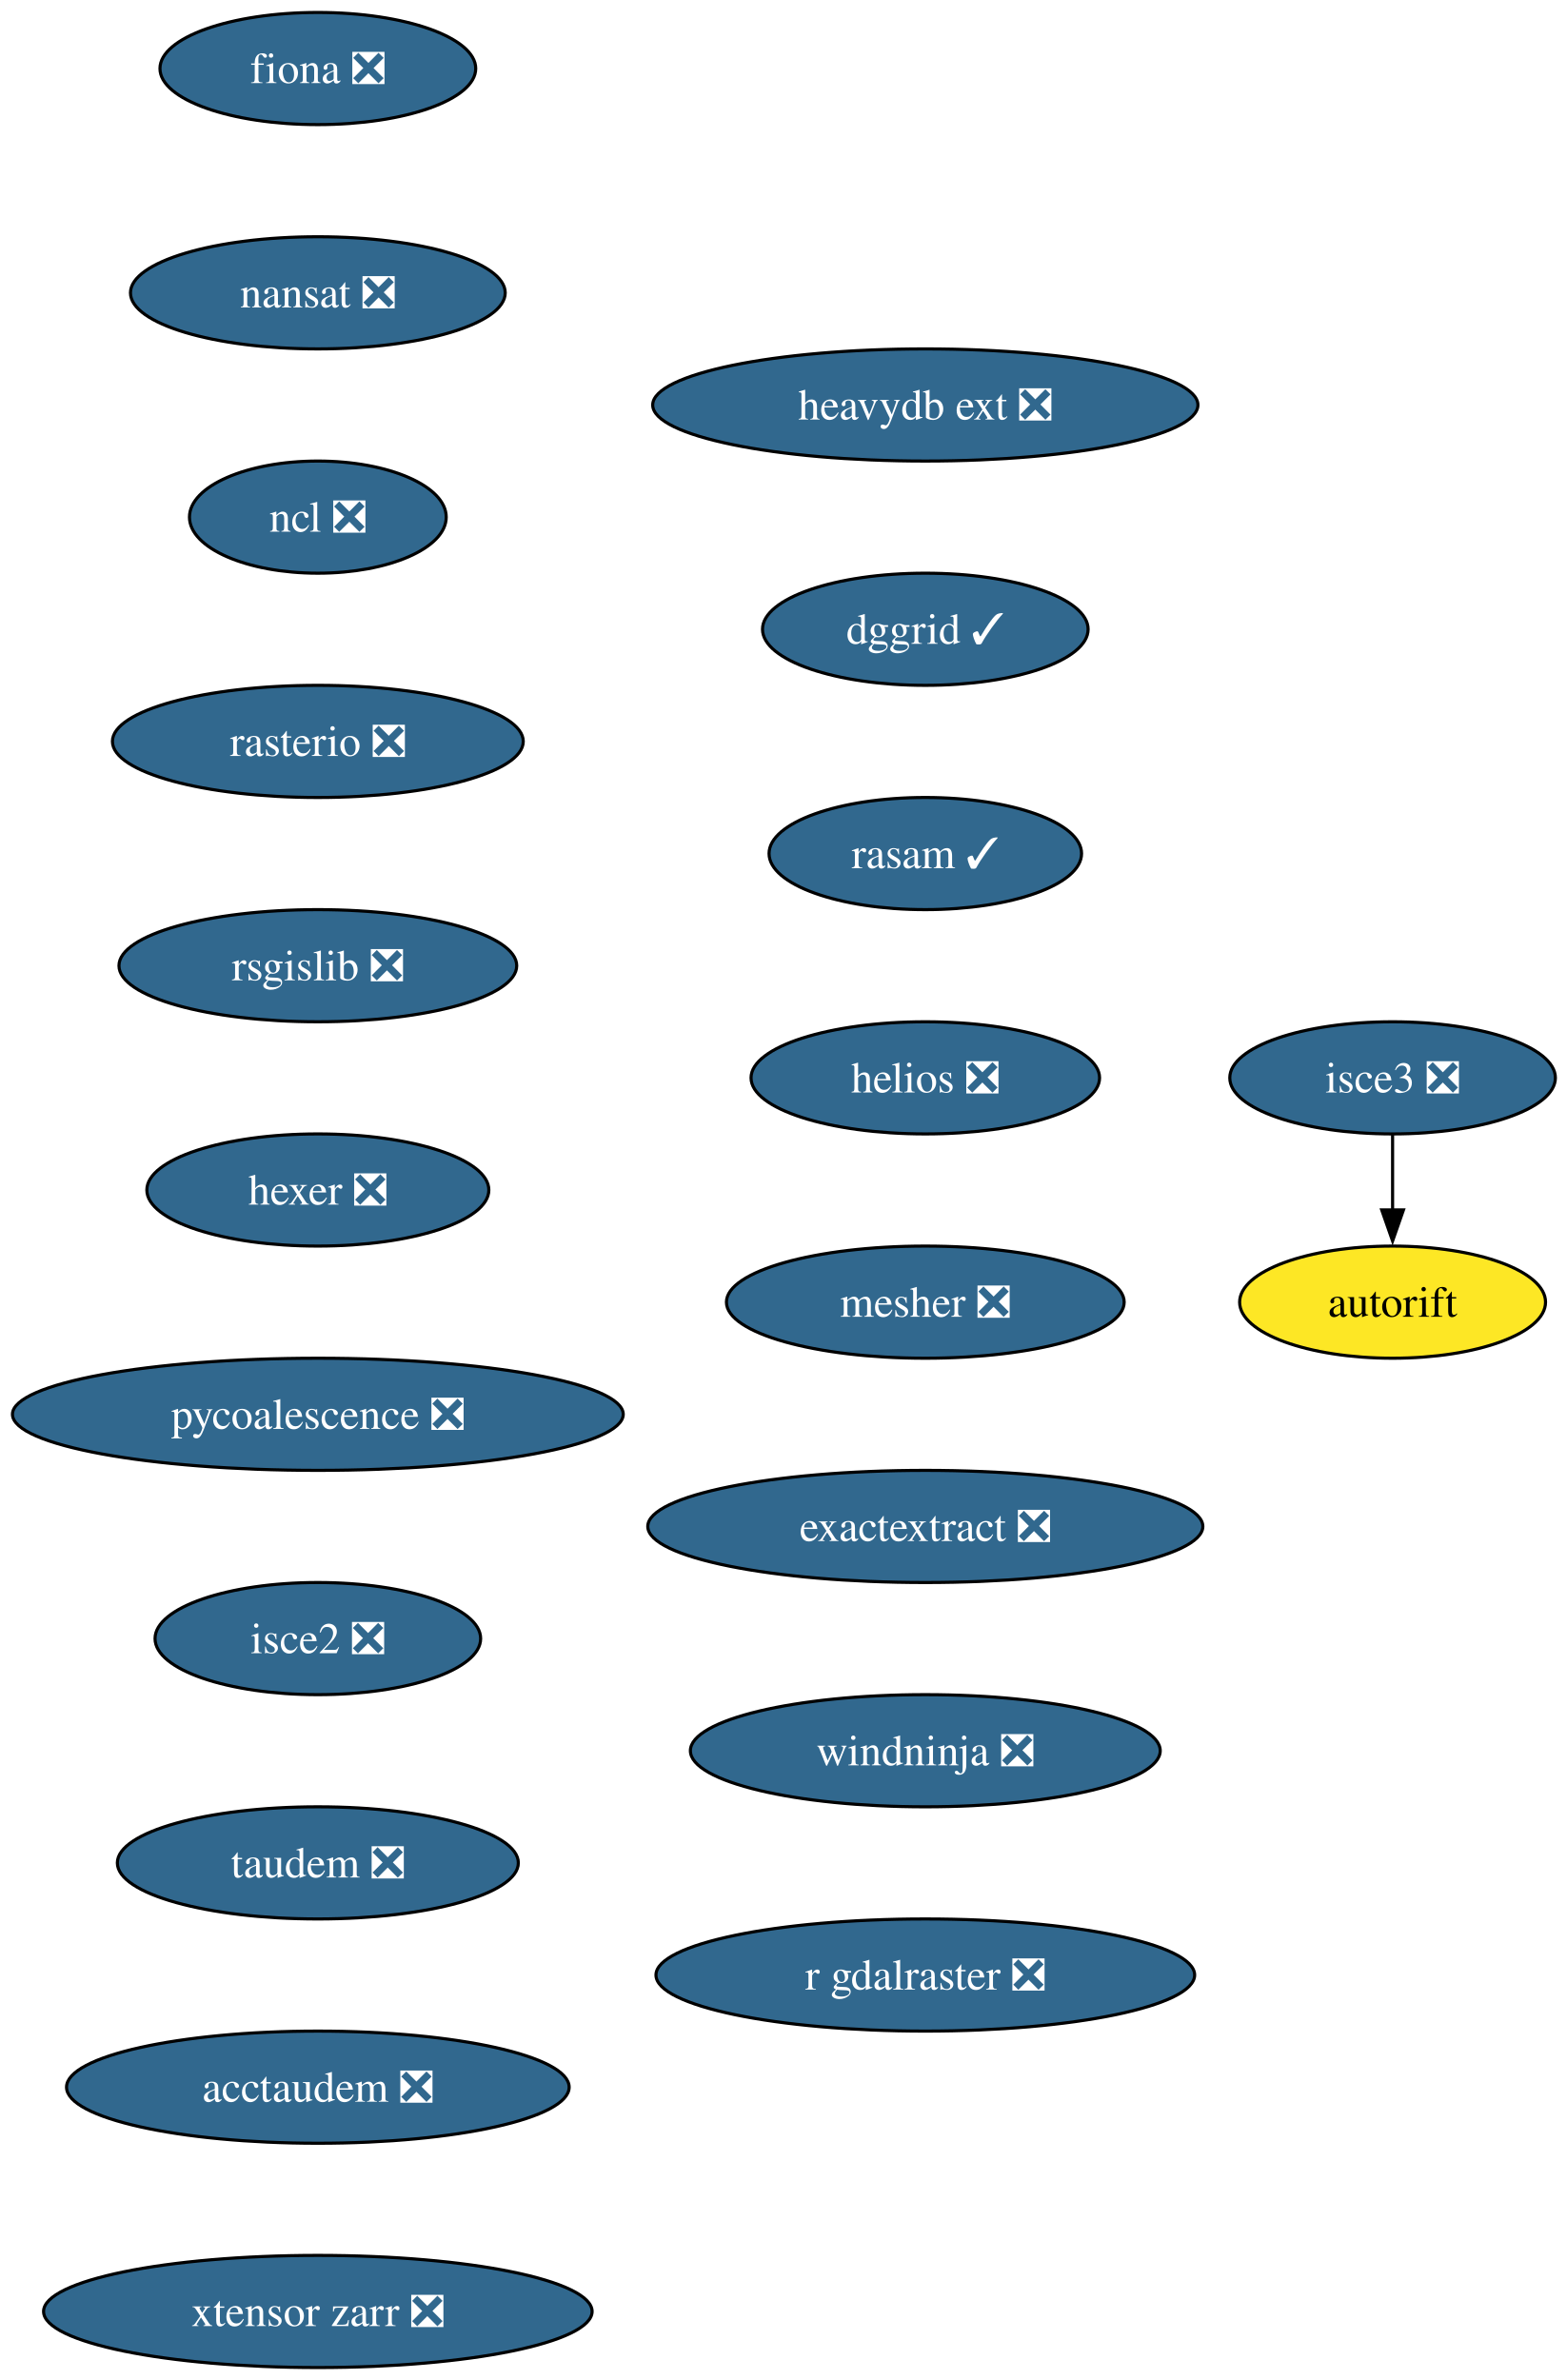
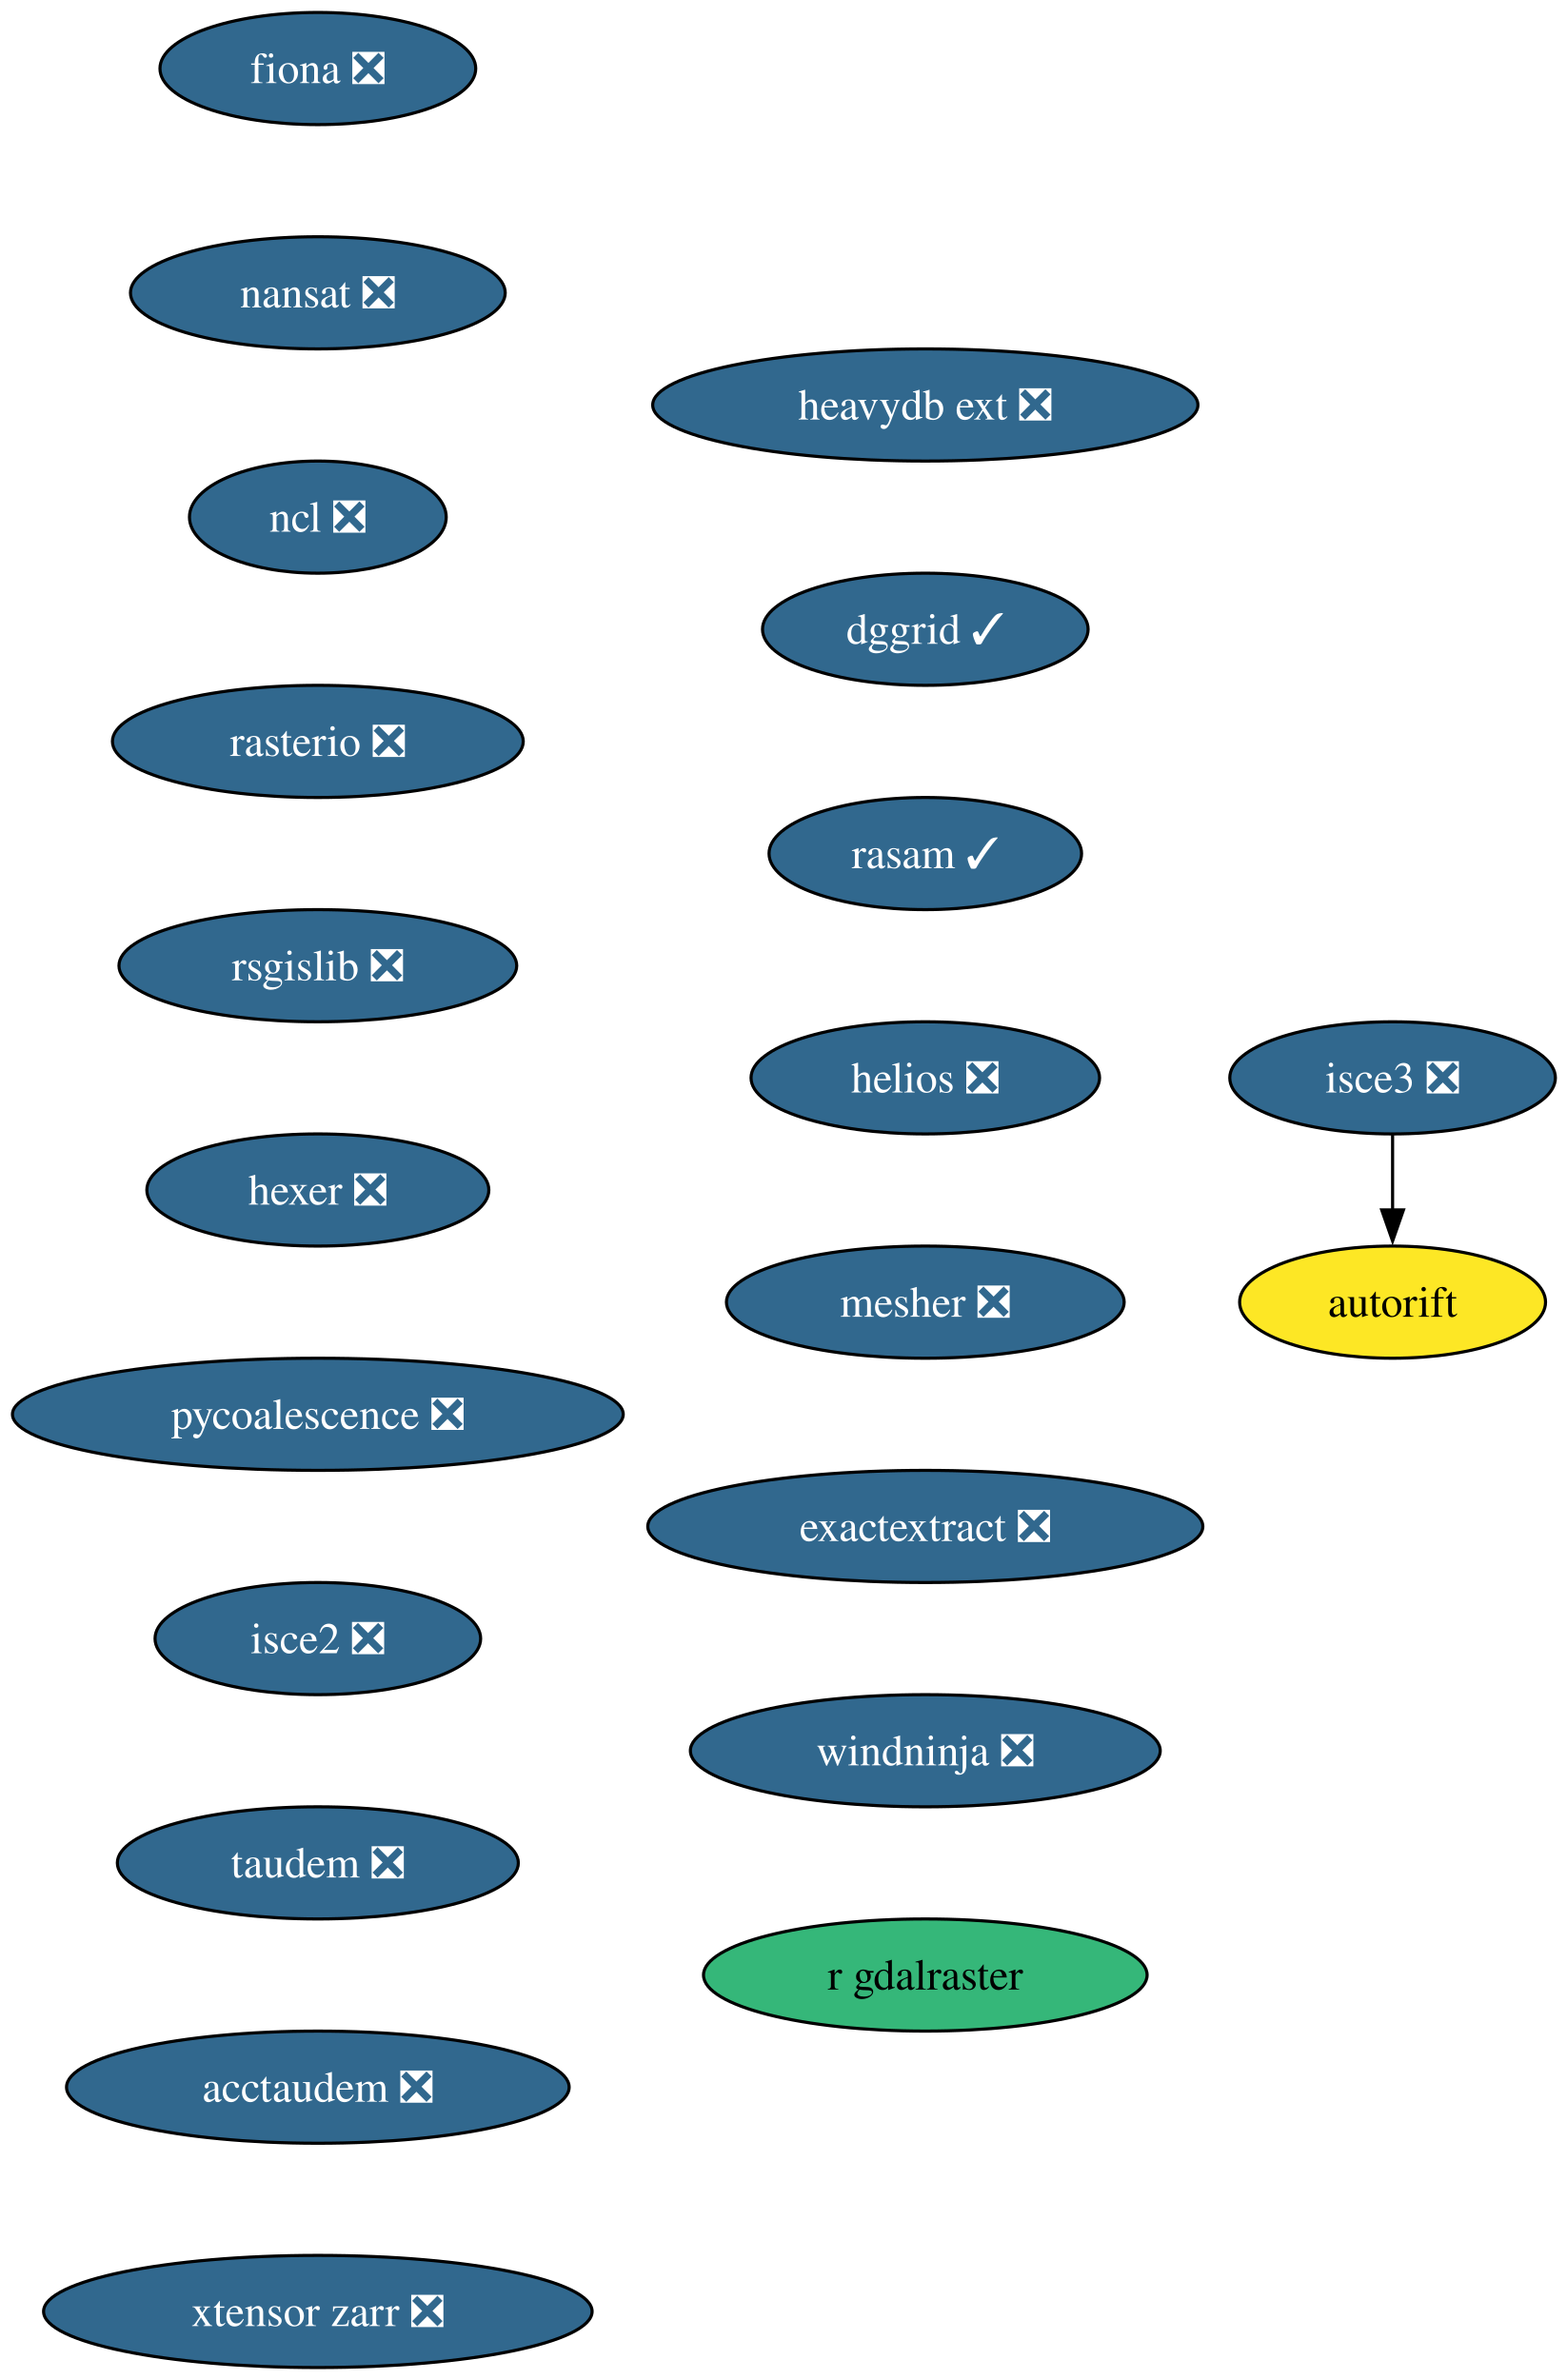
<svg xmlns="http://www.w3.org/2000/svg" xmlns:xlink="http://www.w3.org/1999/xlink" width="503pt" height="764pt" viewBox="0.00 0.00 503.00 764.00">
  <g id="graph0" class="graph" transform="scale(1 1) rotate(0) translate(4 760)">
    <polygon fill="white" stroke="none" points="-4,4 -4,-760 499.29,-760 499.29,4 -4,4" />
    <g id="node1" class="node">
      <g id="a_node1">
        <a xlink:href="https://github.com/conda-forge/fiona-feedstock/pull/239" xlink:title="fiona ❎">
          <ellipse fill="#31688e" stroke="black" cx="98.03" cy="-738" rx="50.68" ry="18" />
          <text xml:space="preserve" text-anchor="middle" x="98.03" y="-733.33" font-family="Times,serif" font-size="14.00" fill="white">fiona ❎</text>
        </a>
      </g>
    </g>
    <g id="node2" class="node">
      <g id="a_node2">
        <a xlink:href="https://github.com/conda-forge/nansat-feedstock/pull/44" xlink:title="nansat ❎">
          <ellipse fill="#31688e" stroke="black" cx="98.03" cy="-666" rx="60.15" ry="18" />
          <text xml:space="preserve" text-anchor="middle" x="98.03" y="-661.33" font-family="Times,serif" font-size="14.00" fill="white">nansat ❎</text>
        </a>
      </g>
    </g>
    <g id="node3" class="node">
      <g id="a_node3">
        <a xlink:href="https://github.com/conda-forge/ncl-feedstock/pull/167" xlink:title="ncl ❎">
          <ellipse fill="#31688e" stroke="black" cx="98.03" cy="-594" rx="41.21" ry="18" />
          <text xml:space="preserve" text-anchor="middle" x="98.03" y="-589.33" font-family="Times,serif" font-size="14.00" fill="white">ncl ❎</text>
        </a>
      </g>
    </g>
    <g id="node4" class="node">
      <g id="a_node4">
        <a xlink:href="https://github.com/conda-forge/rasterio-feedstock/pull/335" xlink:title="rasterio ❎">
          <ellipse fill="#31688e" stroke="black" cx="98.03" cy="-522" rx="65.94" ry="18" />
          <text xml:space="preserve" text-anchor="middle" x="98.03" y="-517.33" font-family="Times,serif" font-size="14.00" fill="white">rasterio ❎</text>
        </a>
      </g>
    </g>
    <g id="node5" class="node">
      <g id="a_node5">
        <a xlink:href="https://github.com/conda-forge/rsgislib-feedstock/pull/101" xlink:title="rsgislib ❎">
          <ellipse fill="#31688e" stroke="black" cx="98.03" cy="-450" rx="63.84" ry="18" />
          <text xml:space="preserve" text-anchor="middle" x="98.03" y="-445.32" font-family="Times,serif" font-size="14.00" fill="white">rsgislib ❎</text>
        </a>
      </g>
    </g>
    <g id="node6" class="node">
      <g id="a_node6">
        <a xlink:href="https://github.com/conda-forge/hexer-feedstock/pull/17" xlink:title="hexer ❎">
          <ellipse fill="#31688e" stroke="black" cx="98.03" cy="-378" rx="54.89" ry="18" />
          <text xml:space="preserve" text-anchor="middle" x="98.03" y="-373.32" font-family="Times,serif" font-size="14.00" fill="white">hexer ❎</text>
        </a>
      </g>
    </g>
    <g id="node7" class="node">
      <g id="a_node7">
        <a xlink:href="https://github.com/conda-forge/pycoalescence-feedstock/pull/65" xlink:title="pycoalescence ❎">
          <ellipse fill="#31688e" stroke="black" cx="98.03" cy="-306" rx="98.03" ry="18" />
          <text xml:space="preserve" text-anchor="middle" x="98.03" y="-301.32" font-family="Times,serif" font-size="14.00" fill="white">pycoalescence ❎</text>
        </a>
      </g>
    </g>
    <g id="node8" class="node">
      <g id="a_node8">
        <a xlink:href="https://github.com/conda-forge/isce2-feedstock/pull/81" xlink:title="isce2 ❎">
          <ellipse fill="#31688e" stroke="black" cx="98.03" cy="-234" rx="52.26" ry="18" />
          <text xml:space="preserve" text-anchor="middle" x="98.03" y="-229.32" font-family="Times,serif" font-size="14.00" fill="white">isce2 ❎</text>
        </a>
      </g>
    </g>
    <g id="node9" class="node">
      <g id="a_node9">
        <a xlink:href="https://github.com/conda-forge/taudem-feedstock/pull/22" xlink:title="taudem ❎">
          <ellipse fill="#31688e" stroke="black" cx="98.03" cy="-162" rx="64.36" ry="18" />
          <text xml:space="preserve" text-anchor="middle" x="98.03" y="-157.32" font-family="Times,serif" font-size="14.00" fill="white">taudem ❎</text>
        </a>
      </g>
    </g>
    <g id="node11" class="node">
      <g id="a_node11">
        <a xlink:href="https://github.com/conda-forge/acctaudem-feedstock/pull/17" xlink:title="acctaudem ❎">
          <ellipse fill="#31688e" stroke="black" cx="98.03" cy="-90" rx="80.67" ry="18" />
          <text xml:space="preserve" text-anchor="middle" x="98.03" y="-85.33" font-family="Times,serif" font-size="14.00" fill="white">acctaudem ❎</text>
        </a>
      </g>
    </g>
    <g id="node10" class="node">
      <g id="a_node10">
        <a xlink:href="https://github.com/conda-forge/autorift-feedstock" xlink:title="autorift">
          <ellipse fill="#fde725" stroke="black" cx="443.03" cy="-342" rx="49.1" ry="18" />
          <text xml:space="preserve" text-anchor="middle" x="443.03" y="-337.32" font-family="Times,serif" font-size="14.00">autorift</text>
        </a>
      </g>
    </g>
    <g id="node12" class="node">
      <g id="a_node12">
        <a xlink:href="https://github.com/conda-forge/xtensor-zarr-feedstock/pull/17" xlink:title="xtensor zarr ❎">
          <ellipse fill="#31688e" stroke="black" cx="98.03" cy="-18" rx="88.04" ry="18" />
          <text xml:space="preserve" text-anchor="middle" x="98.03" y="-13.32" font-family="Times,serif" font-size="14.00" fill="white">xtensor zarr ❎</text>
        </a>
      </g>
    </g>
    <g id="node13" class="node">
      <g id="a_node13">
        <a xlink:href="https://github.com/conda-forge/isce3-feedstock/pull/100" xlink:title="isce3 ❎">
          <ellipse fill="#31688e" stroke="black" cx="443.03" cy="-414" rx="52.26" ry="18" />
          <text xml:space="preserve" text-anchor="middle" x="443.03" y="-409.32" font-family="Times,serif" font-size="14.00" fill="white">isce3 ❎</text>
        </a>
      </g>
    </g>
    <g id="edge11" class="edge">
      <path fill="none" stroke="black" d="M443.03,-395.7C443.03,-388.41 443.03,-379.73 443.03,-371.54" />
      <polygon fill="black" stroke="black" points="446.53,-371.62 443.03,-361.62 439.53,-371.62 446.53,-371.62" />
    </g>
    <g id="node14" class="node">
      <g id="a_node14">
        <a xlink:href="https://github.com/conda-forge/heavydb-ext-feedstock/pull/98" xlink:title="heavydb ext ❎">
          <ellipse fill="#31688e" stroke="black" cx="293.03" cy="-630" rx="87.51" ry="18" />
          <text xml:space="preserve" text-anchor="middle" x="293.03" y="-625.33" font-family="Times,serif" font-size="14.00" fill="white">heavydb ext ❎</text>
        </a>
      </g>
    </g>
    <g id="node15" class="node">
      <g id="a_node15">
        <a xlink:href="https://github.com/conda-forge/dggrid-feedstock/pull/21" xlink:title="dggrid ✓">
          <ellipse fill="#31688e" stroke="black" cx="293.03" cy="-558" rx="52.26" ry="18" />
          <text xml:space="preserve" text-anchor="middle" x="293.03" y="-553.33" font-family="Times,serif" font-size="14.00" fill="white">dggrid ✓</text>
        </a>
      </g>
    </g>
    <g id="node16" class="node">
      <g id="a_node16">
        <a xlink:href="https://github.com/conda-forge/rasam-feedstock/pull/5" xlink:title="rasam ✓">
          <ellipse fill="#31688e" stroke="black" cx="293.03" cy="-486" rx="50.16" ry="18" />
          <text xml:space="preserve" text-anchor="middle" x="293.03" y="-481.32" font-family="Times,serif" font-size="14.00" fill="white">rasam ✓</text>
        </a>
      </g>
    </g>
    <g id="node17" class="node">
      <g id="a_node17">
        <a xlink:href="https://github.com/conda-forge/helios-feedstock/pull/27" xlink:title="helios ❎">
          <ellipse fill="#31688e" stroke="black" cx="293.03" cy="-414" rx="55.94" ry="18" />
          <text xml:space="preserve" text-anchor="middle" x="293.03" y="-409.32" font-family="Times,serif" font-size="14.00" fill="white">helios ❎</text>
        </a>
      </g>
    </g>
    <g id="node18" class="node">
      <g id="a_node18">
        <a xlink:href="https://github.com/conda-forge/mesher-feedstock/pull/21" xlink:title="mesher ❎">
          <ellipse fill="#31688e" stroke="black" cx="293.03" cy="-342" rx="63.84" ry="18" />
          <text xml:space="preserve" text-anchor="middle" x="293.03" y="-337.32" font-family="Times,serif" font-size="14.00" fill="white">mesher ❎</text>
        </a>
      </g>
    </g>
    <g id="node19" class="node">
      <g id="a_node19">
        <a xlink:href="https://github.com/conda-forge/exactextract-feedstock/pull/28" xlink:title="exactextract ❎">
          <ellipse fill="#31688e" stroke="black" cx="293.03" cy="-270" rx="89.09" ry="18" />
          <text xml:space="preserve" text-anchor="middle" x="293.03" y="-265.32" font-family="Times,serif" font-size="14.00" fill="white">exactextract ❎</text>
        </a>
      </g>
    </g>
    <g id="node20" class="node">
      <g id="a_node20">
        <a xlink:href="https://github.com/conda-forge/windninja-feedstock/pull/18" xlink:title="windninja ❎">
          <ellipse fill="#31688e" stroke="black" cx="293.03" cy="-198" rx="75.41" ry="18" />
          <text xml:space="preserve" text-anchor="middle" x="293.03" y="-193.32" font-family="Times,serif" font-size="14.00" fill="white">windninja ❎</text>
        </a>
      </g>
    </g>
    <g id="node21" class="node">
      <g id="a_node21">
-         <a xlink:href="https://github.com/conda-forge/r-gdalraster-feedstock/pull/10" xlink:title="r gdalraster ❎">
-           <ellipse fill="#31688e" stroke="black" cx="293.03" cy="-126" rx="86.46" ry="18" />
-           <text xml:space="preserve" text-anchor="middle" x="293.03" y="-121.33" font-family="Times,serif" font-size="14.00" fill="white">r gdalraster ❎</text>
+         <a xlink:href="https://github.com/conda-forge/r-gdalraster-feedstock" xlink:title="r gdalraster">
+           <ellipse fill="#35b779" stroke="black" cx="293.03" cy="-126" rx="71.2" ry="18" />
+           <text xml:space="preserve" text-anchor="middle" x="293.03" y="-121.33" font-family="Times,serif" font-size="14.00">r gdalraster</text>
        </a>
      </g>
    </g>
  </g>
</svg>
